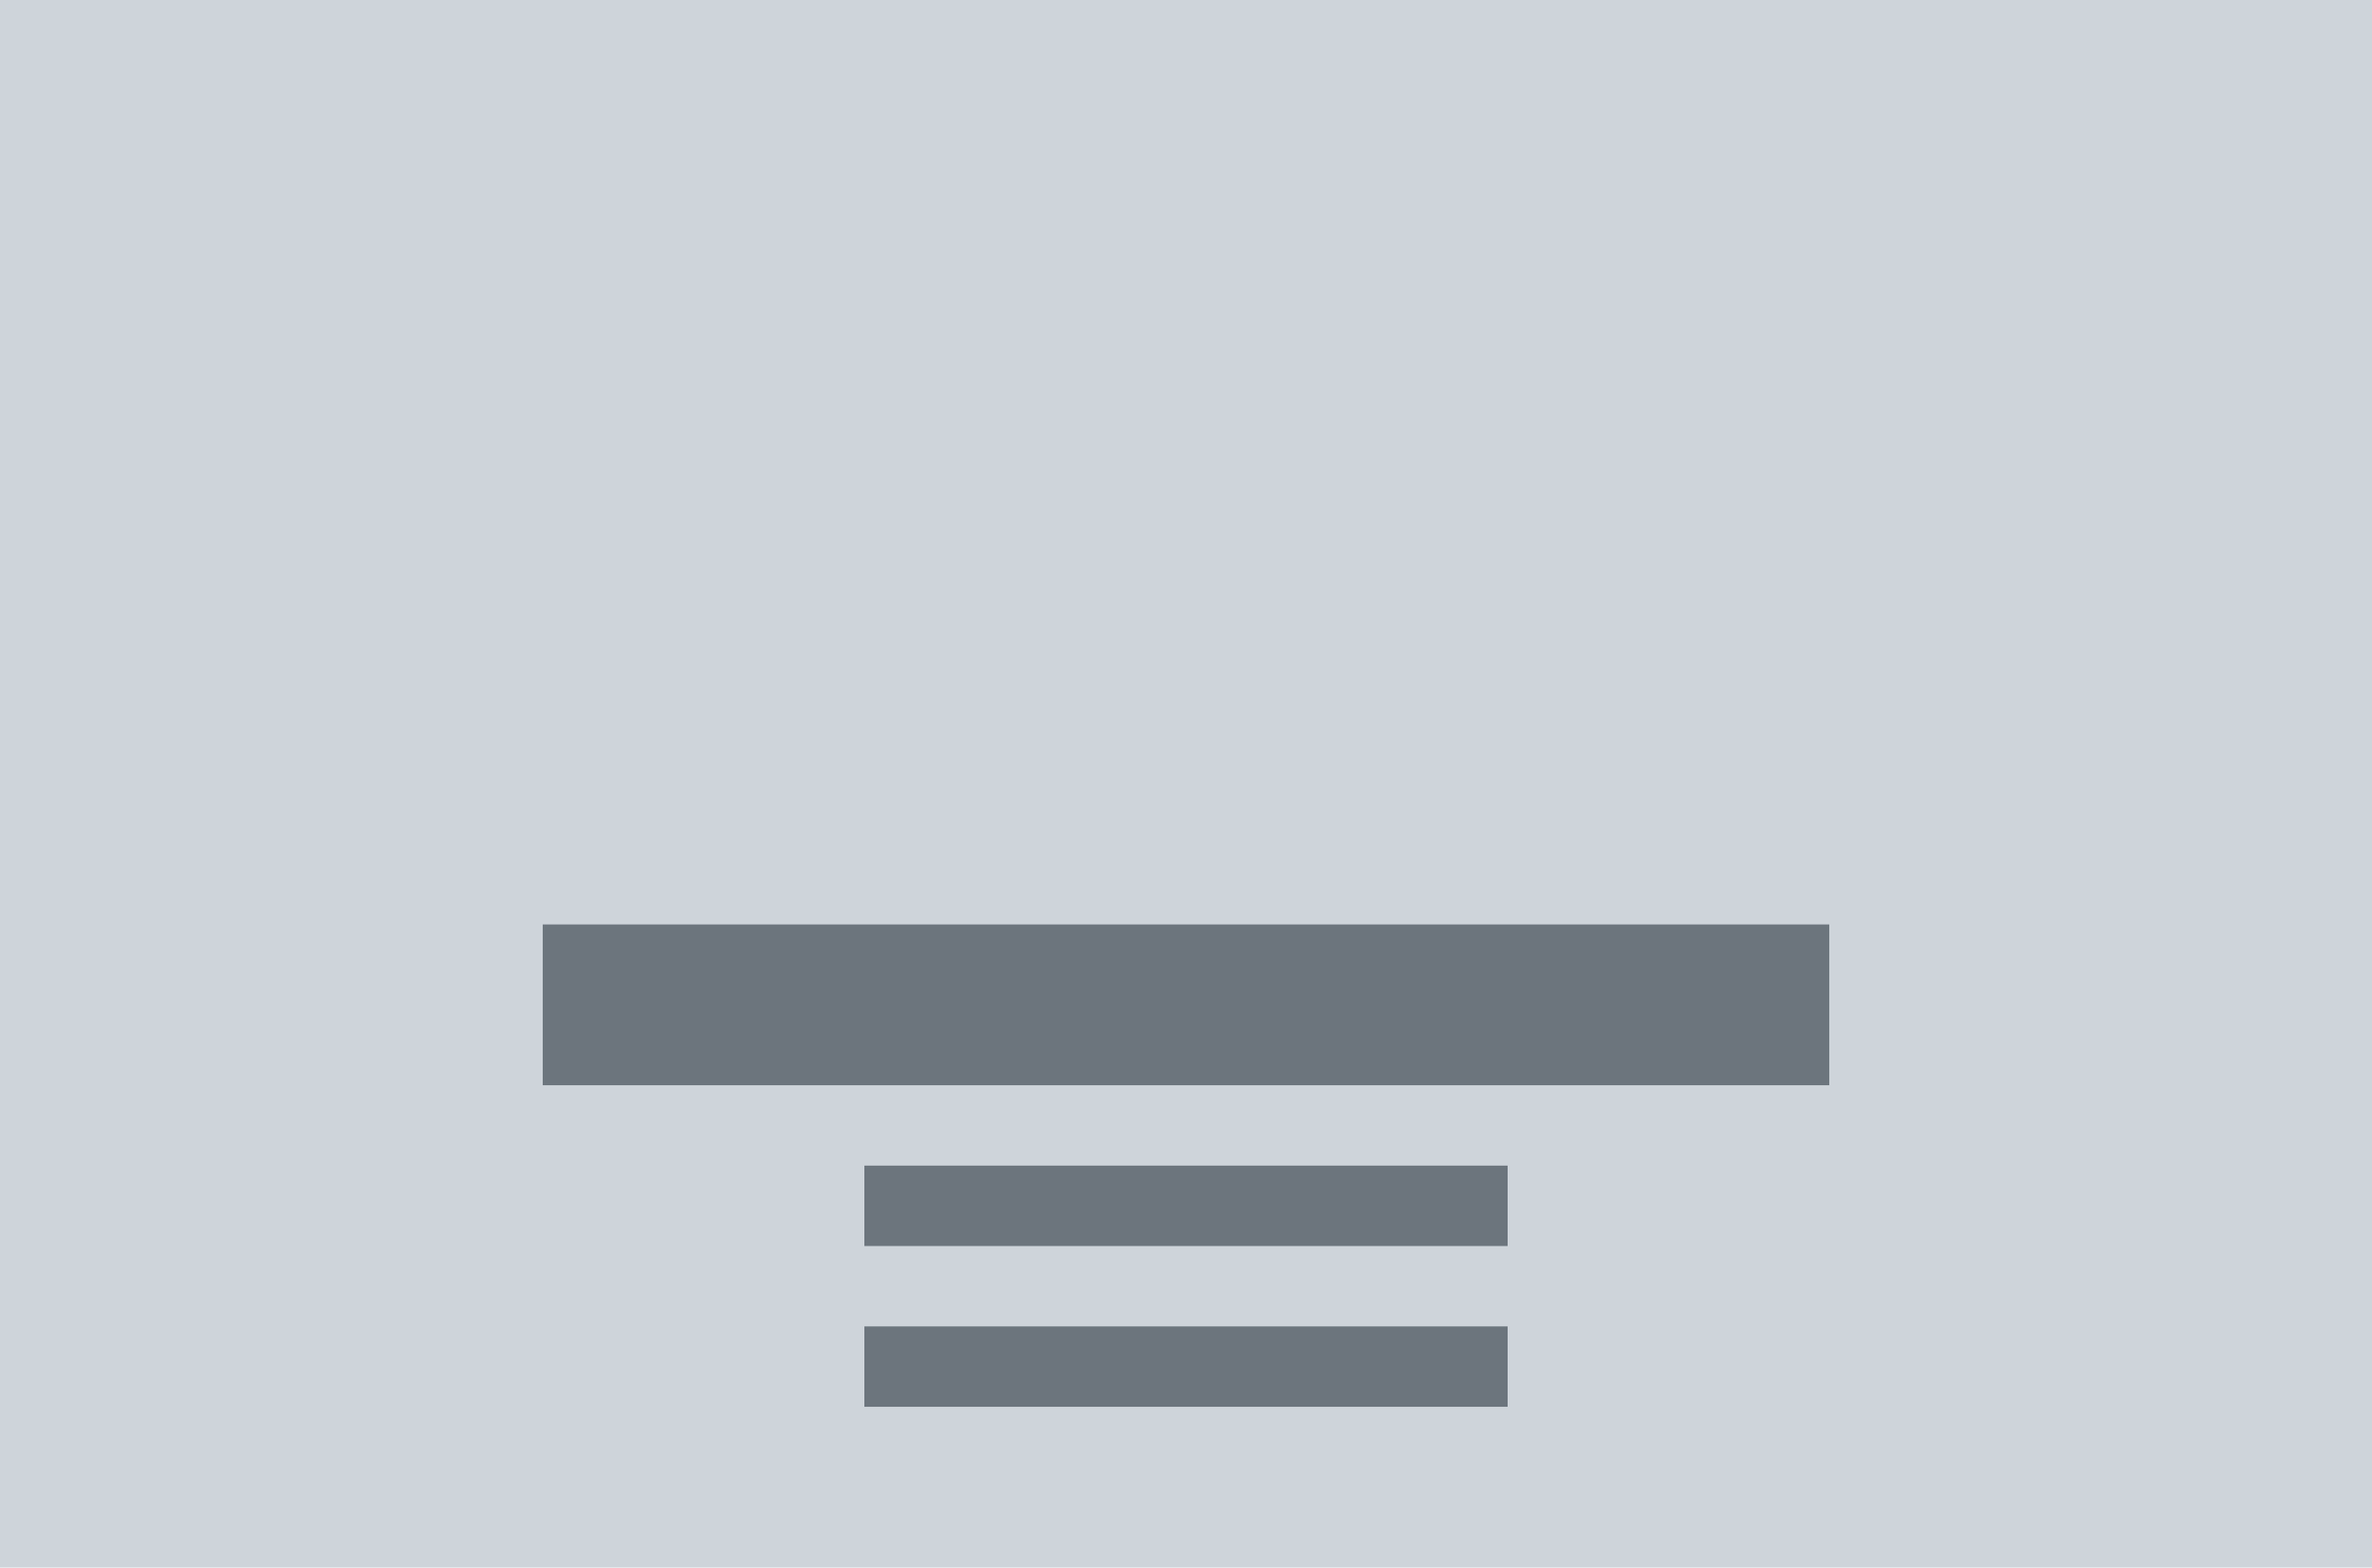
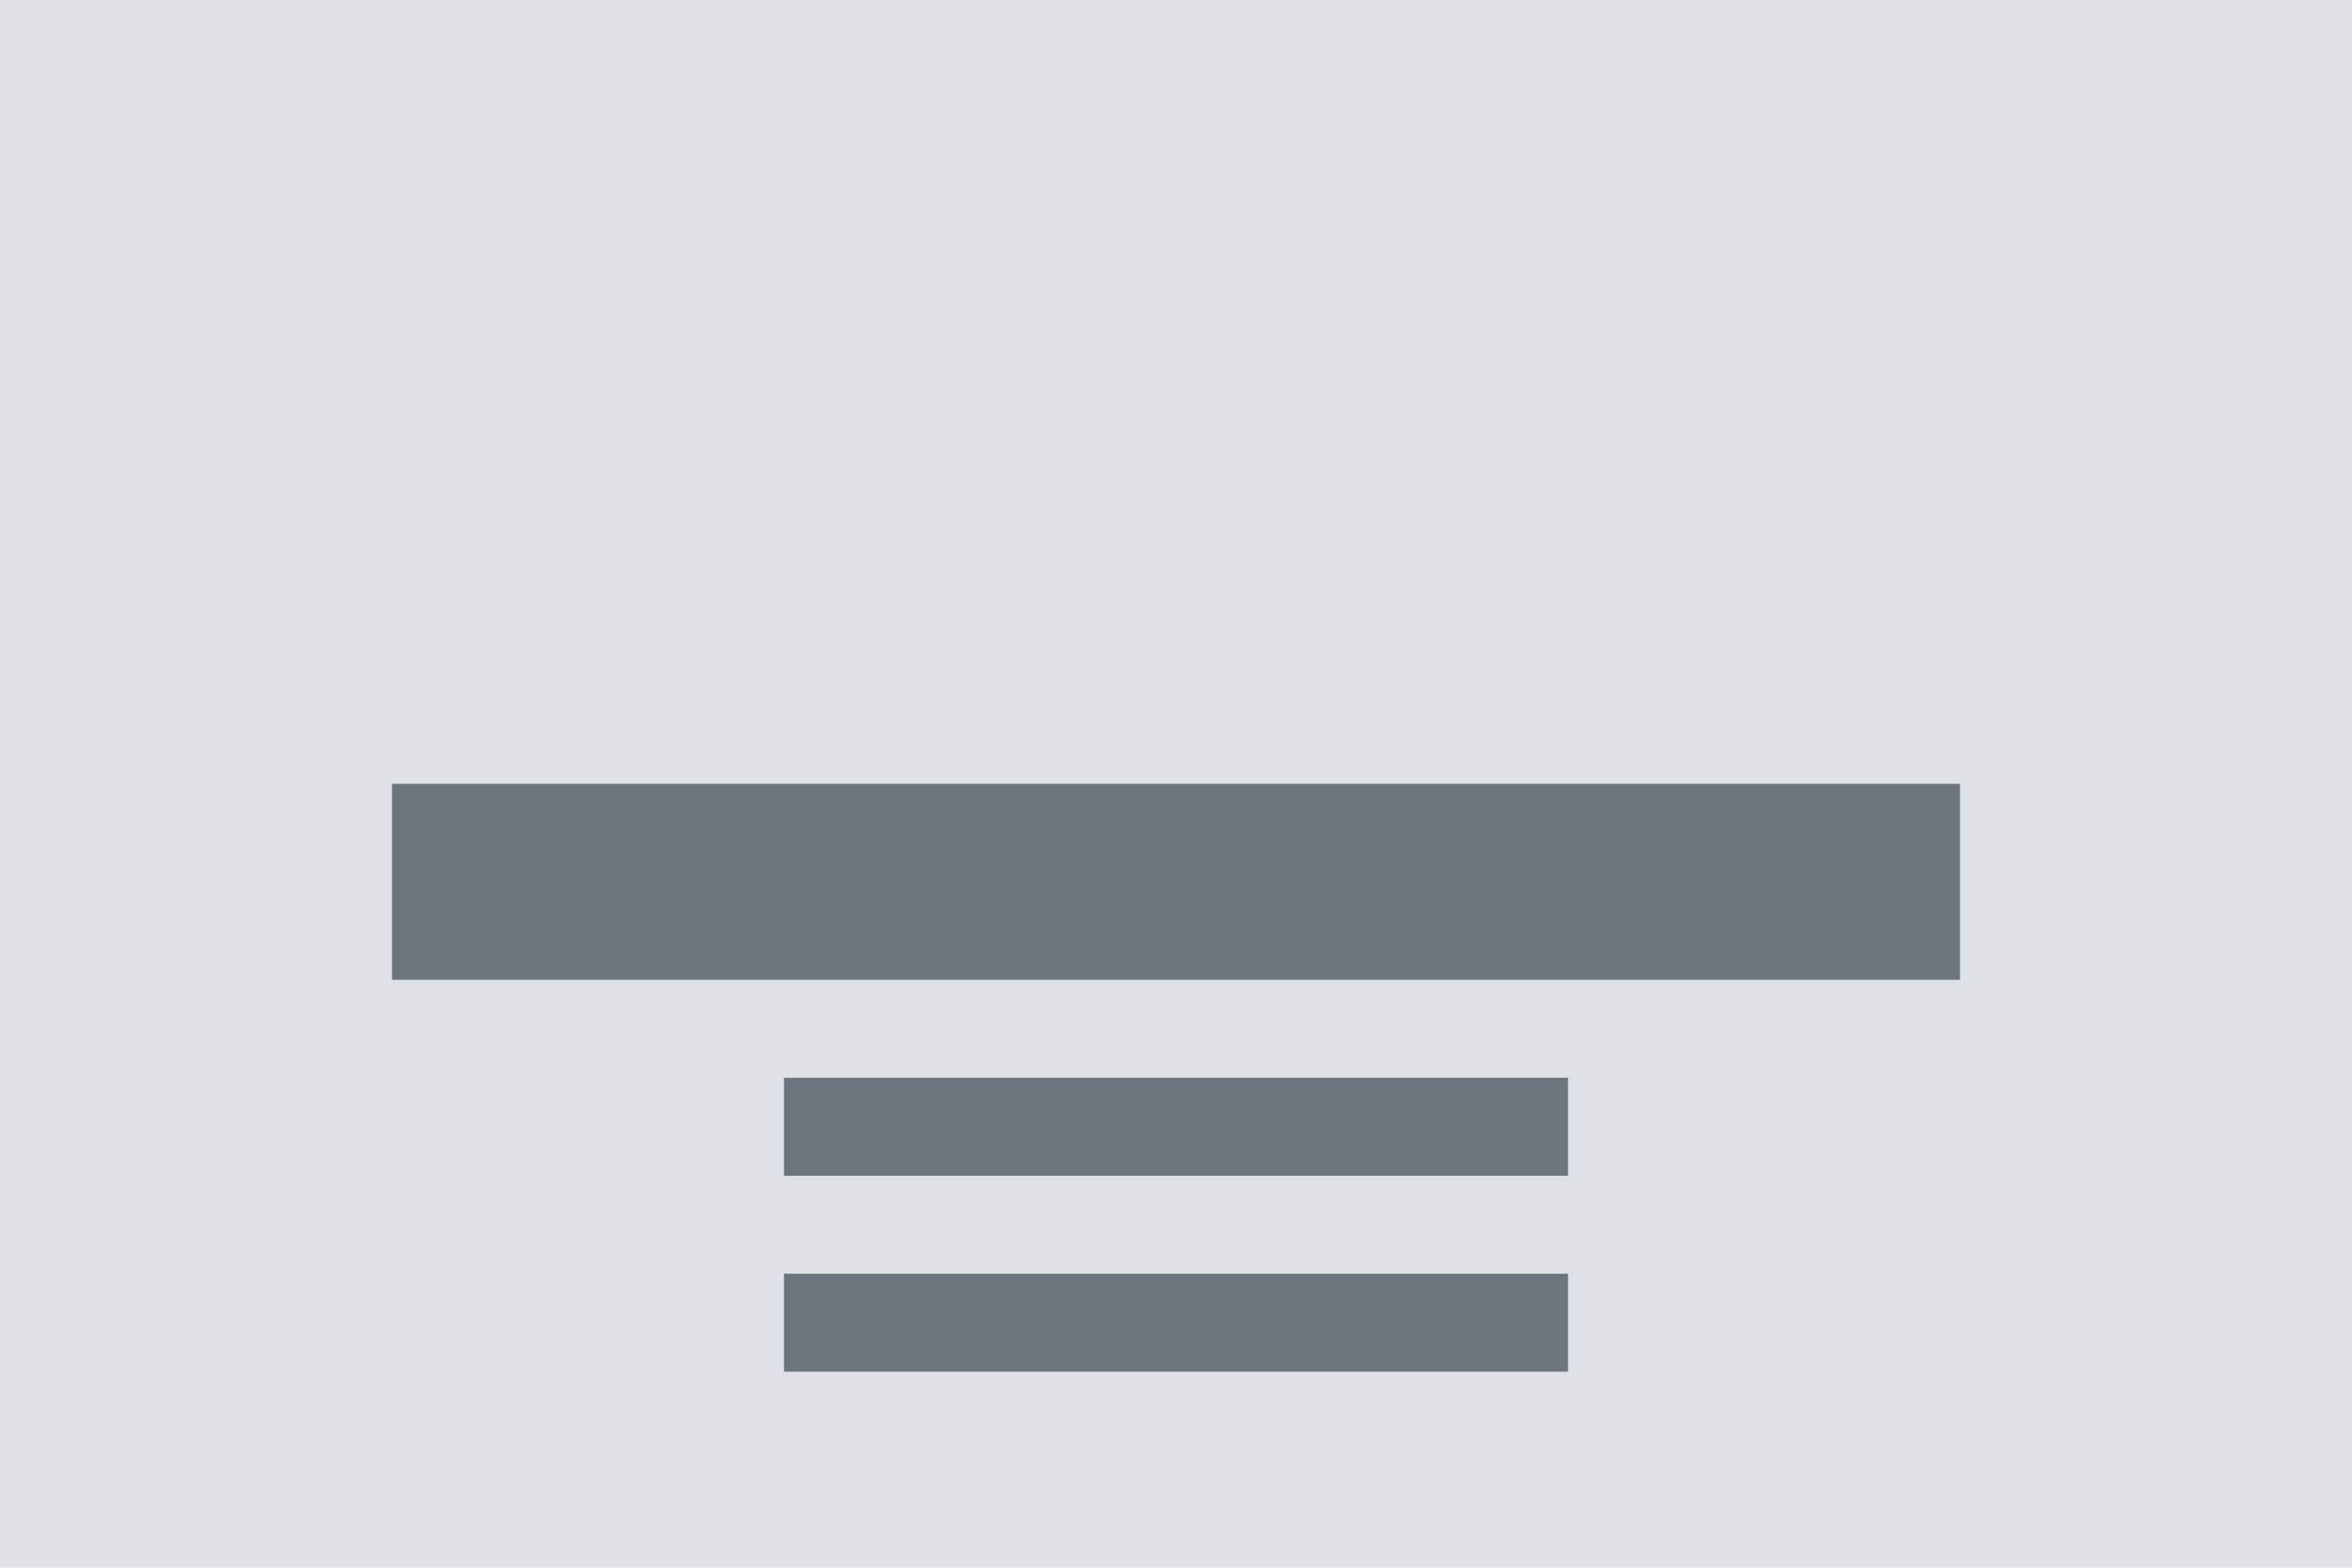
- <svg xmlns="http://www.w3.org/2000/svg" width="118" height="78" viewBox="0 0 118 78">
-   <g id="poster-bottom-center-text-center" transform="translate(-1 -1)">
-     <rect id="Rectangle_206" data-name="Rectangle 206" width="118" height="78" transform="translate(1 1)" fill="#ced4da" />
-     <g id="Group_205" data-name="Group 205" transform="translate(19 38)">
-       <path id="Path_631" data-name="Path 631" d="M64,28H32v4H64Z" transform="translate(-7 1)" fill="#6c757d" />
-       <path id="Path_630" data-name="Path 630" d="M64,28H32v4H64Z" transform="translate(-7 -7)" fill="#6c757d" />
-       <path id="Path_612" data-name="Path 612" d="M96,28H32v8H96Z" transform="translate(-23 -19)" fill="#6c757d" />
+ <svg xmlns="http://www.w3.org/2000/svg" width="120" height="80" viewBox="0 0 120 80">
+   <g transform="translate(-1 -1)">
+     <path d="M0 0h120v80H0z" transform="translate(1 1)" fill="#dee2e6" />
+     <g transform="translate(12 32)">
+       <path d="M72 28H32v5H72z" transform="translate(-3 6)" fill="#6c757d" />
+       <path d="M72 28H32v5H72z" transform="translate(-3 -4)" fill="#6c757d" />
+       <path d="M112 28H32V38h80z" transform="translate(-23 -19)" fill="#6c757d" />
    </g>
  </g>
</svg>
